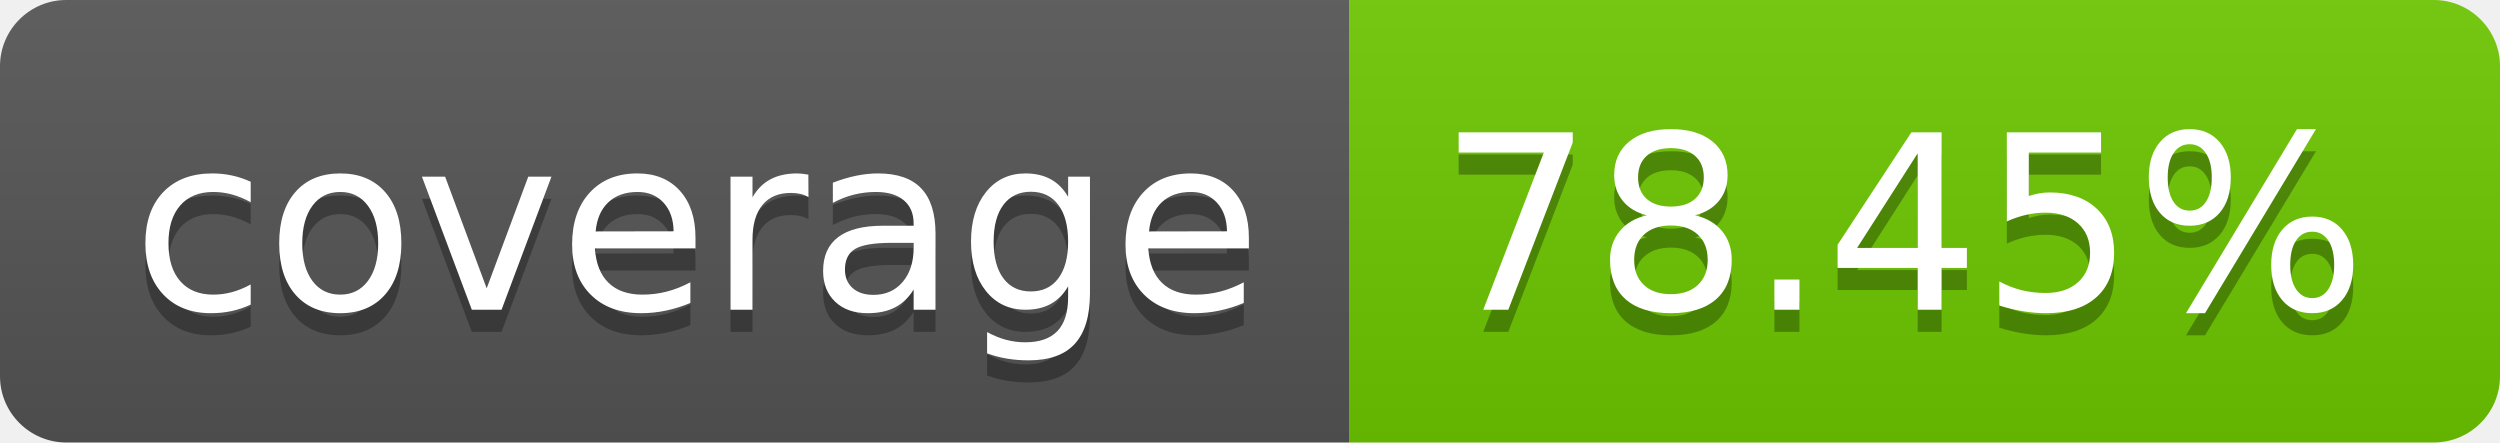
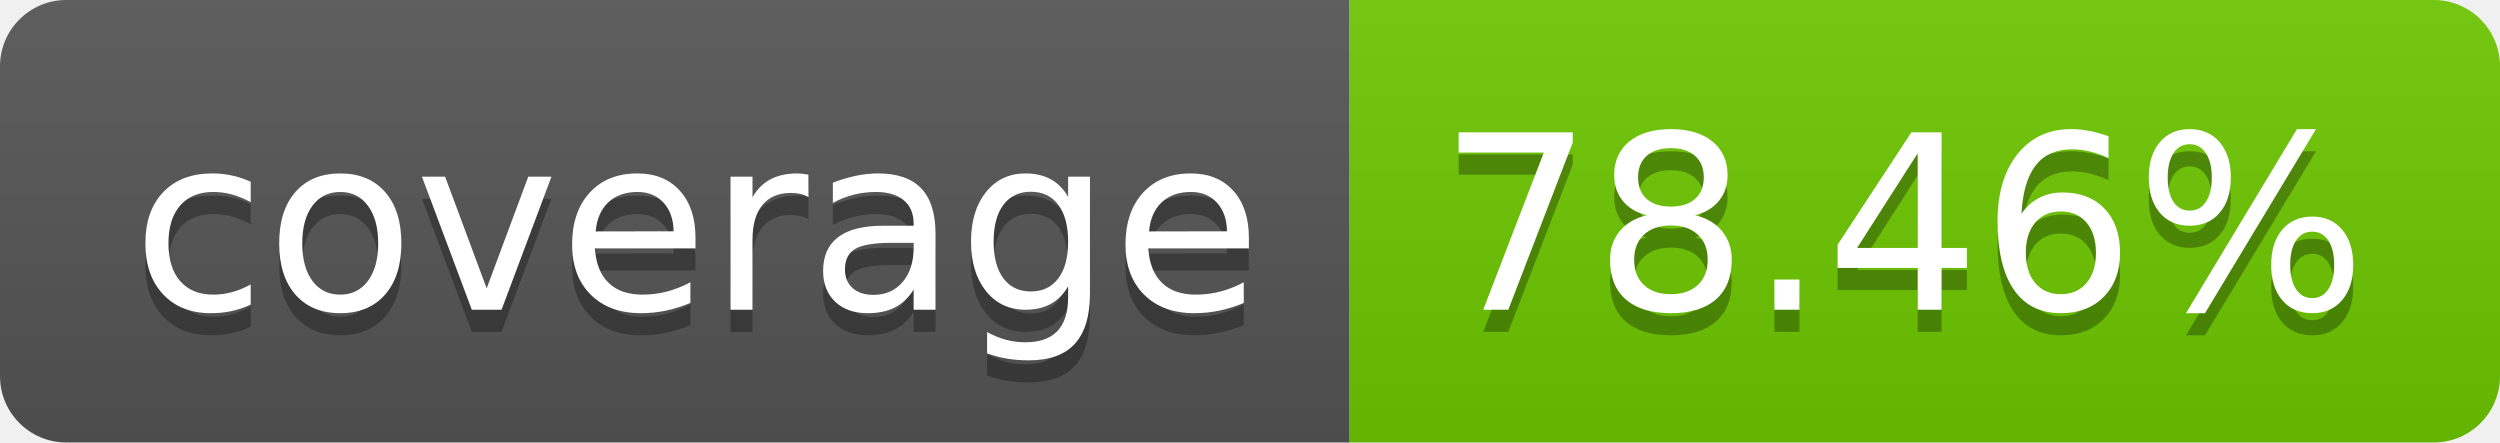
<svg xmlns="http://www.w3.org/2000/svg" width="113.0" height="20">
  <linearGradient id="smooth" x2="0" y2="100%">
    <stop offset="0" stop-color="#bbb" stop-opacity=".1" />
    <stop offset="1" stop-opacity=".1" />
  </linearGradient>
  <clipPath id="round">
    <rect width="113.0" height="20" rx="3" fill="#fff" />
  </clipPath>
  <g clip-path="url(#round)">
    <rect width="61.0" height="20" fill="#555" />
    <rect x="61.0" width="52.0" height="20" fill="#6dc800" />
    <rect width="113.0" height="20" fill="url(#smooth)" />
  </g>
  <g fill="#fff" text-anchor="middle" font-family="DejaVu Sans,Verdana,Geneva,sans-serif" font-size="110">
    <text x="315.0" y="150" fill="#010101" fill-opacity=".3" transform="scale(0.1)" textLength="510.0" lengthAdjust="spacing">coverage</text>
    <text x="315.0" y="140" transform="scale(0.1)" textLength="510.0" lengthAdjust="spacing">coverage</text>
-     <text x="860.0" y="150" fill="#010101" fill-opacity=".3" transform="scale(0.1)" textLength="420.0" lengthAdjust="spacing">78.45%</text>
-     <text x="860.0" y="140" transform="scale(0.1)" textLength="420.0" lengthAdjust="spacing">78.45%</text>
+     <text x="860.0" y="150" fill="#010101" fill-opacity=".3" transform="scale(0.1)" textLength="420.0" lengthAdjust="spacing">78.46%</text>
+     <text x="860.0" y="140" transform="scale(0.1)" textLength="420.0" lengthAdjust="spacing">78.46%</text>
  </g>
</svg>
